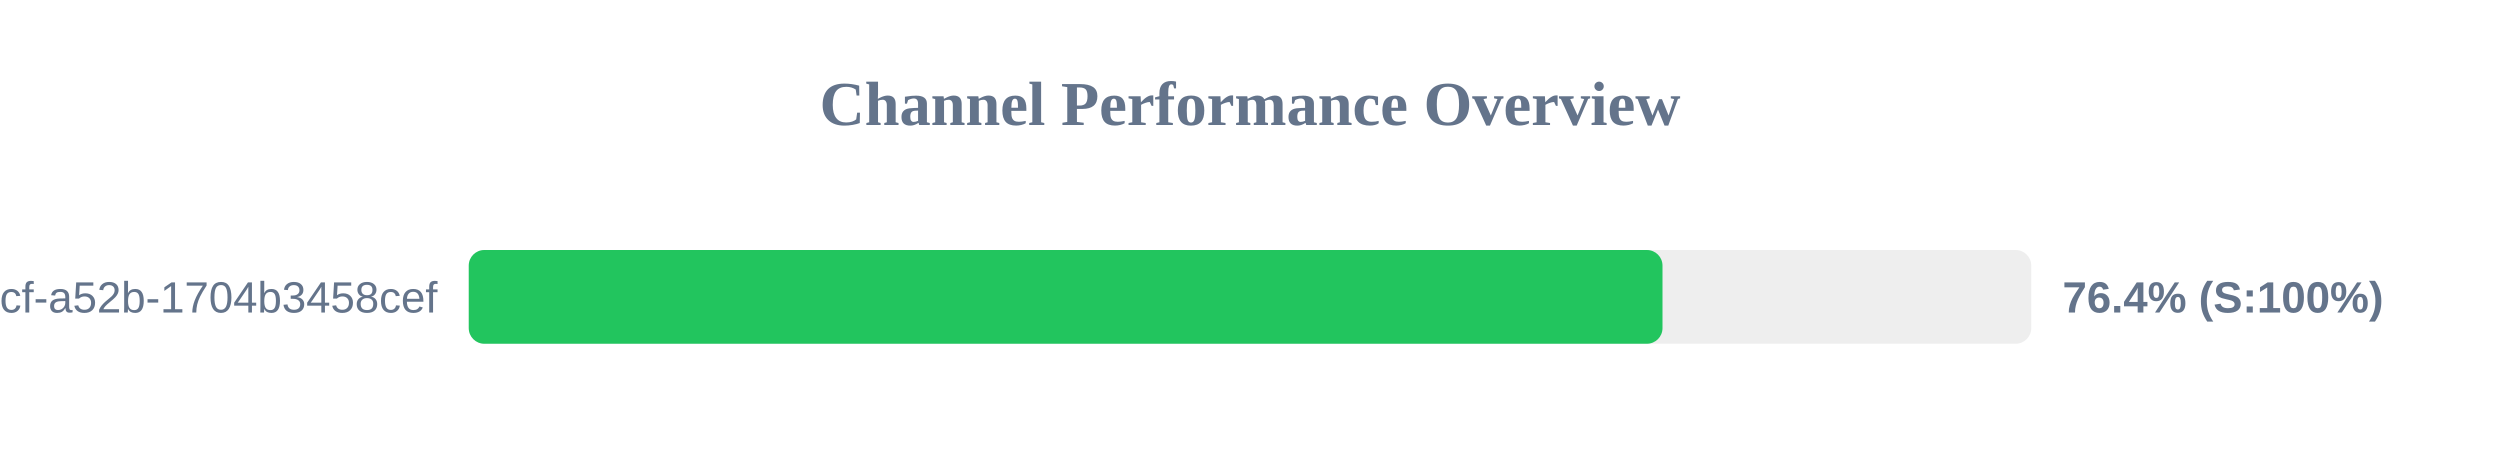
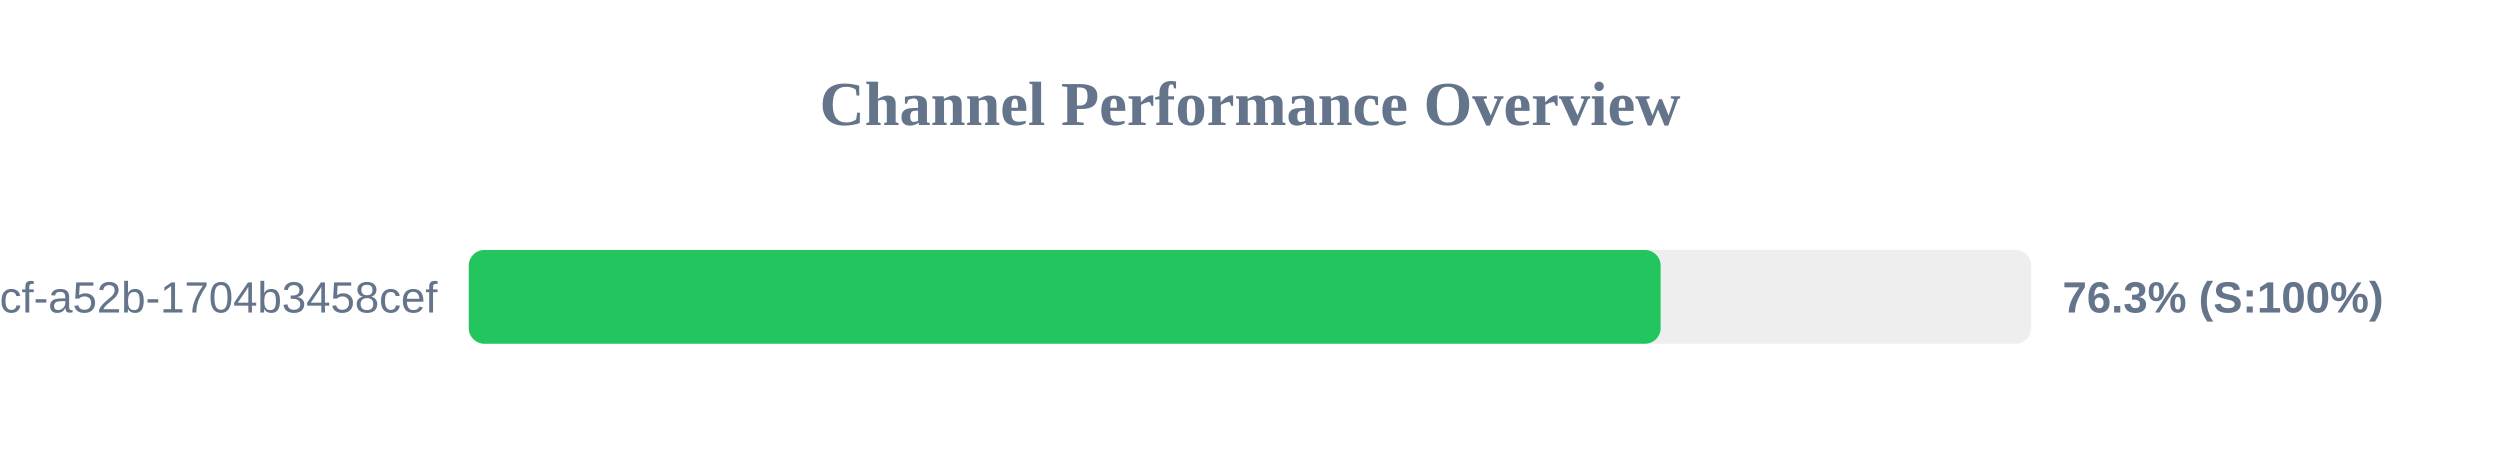
<svg xmlns="http://www.w3.org/2000/svg" width="800" height="150" version="1.1">
  <style>
        .row { font: 14px Arial; fill: #64748b; }
        .score { font: bold 14px Arial; fill: #64748b; }
    </style>
  <text x="400" y="40" text-anchor="middle" font-size="20px" font-weight="bold" fill="#64748b">Channel Performance Overview</text>
  <rect x="150" y="80" width="500" height="30" fill="#eee" rx="5" />
-   <rect x="150" y="80" width="382.0" height="30" fill="#22c55e" rx="5" />
+   <rect x="150" y="80" width="381.4" height="30" fill="#22c55e" rx="5" />
  <text x="140" y="100" text-anchor="end" class="row">?uuid=0cb527d9-6117-4bcf-a52b-1704b3458cef</text>
-   <text x="660" y="100" text-anchor="start" class="score">76.4% (S:100%)</text>
+   <text x="660" y="100" text-anchor="start" class="score">76.3% (S:100%)</text>
</svg>
